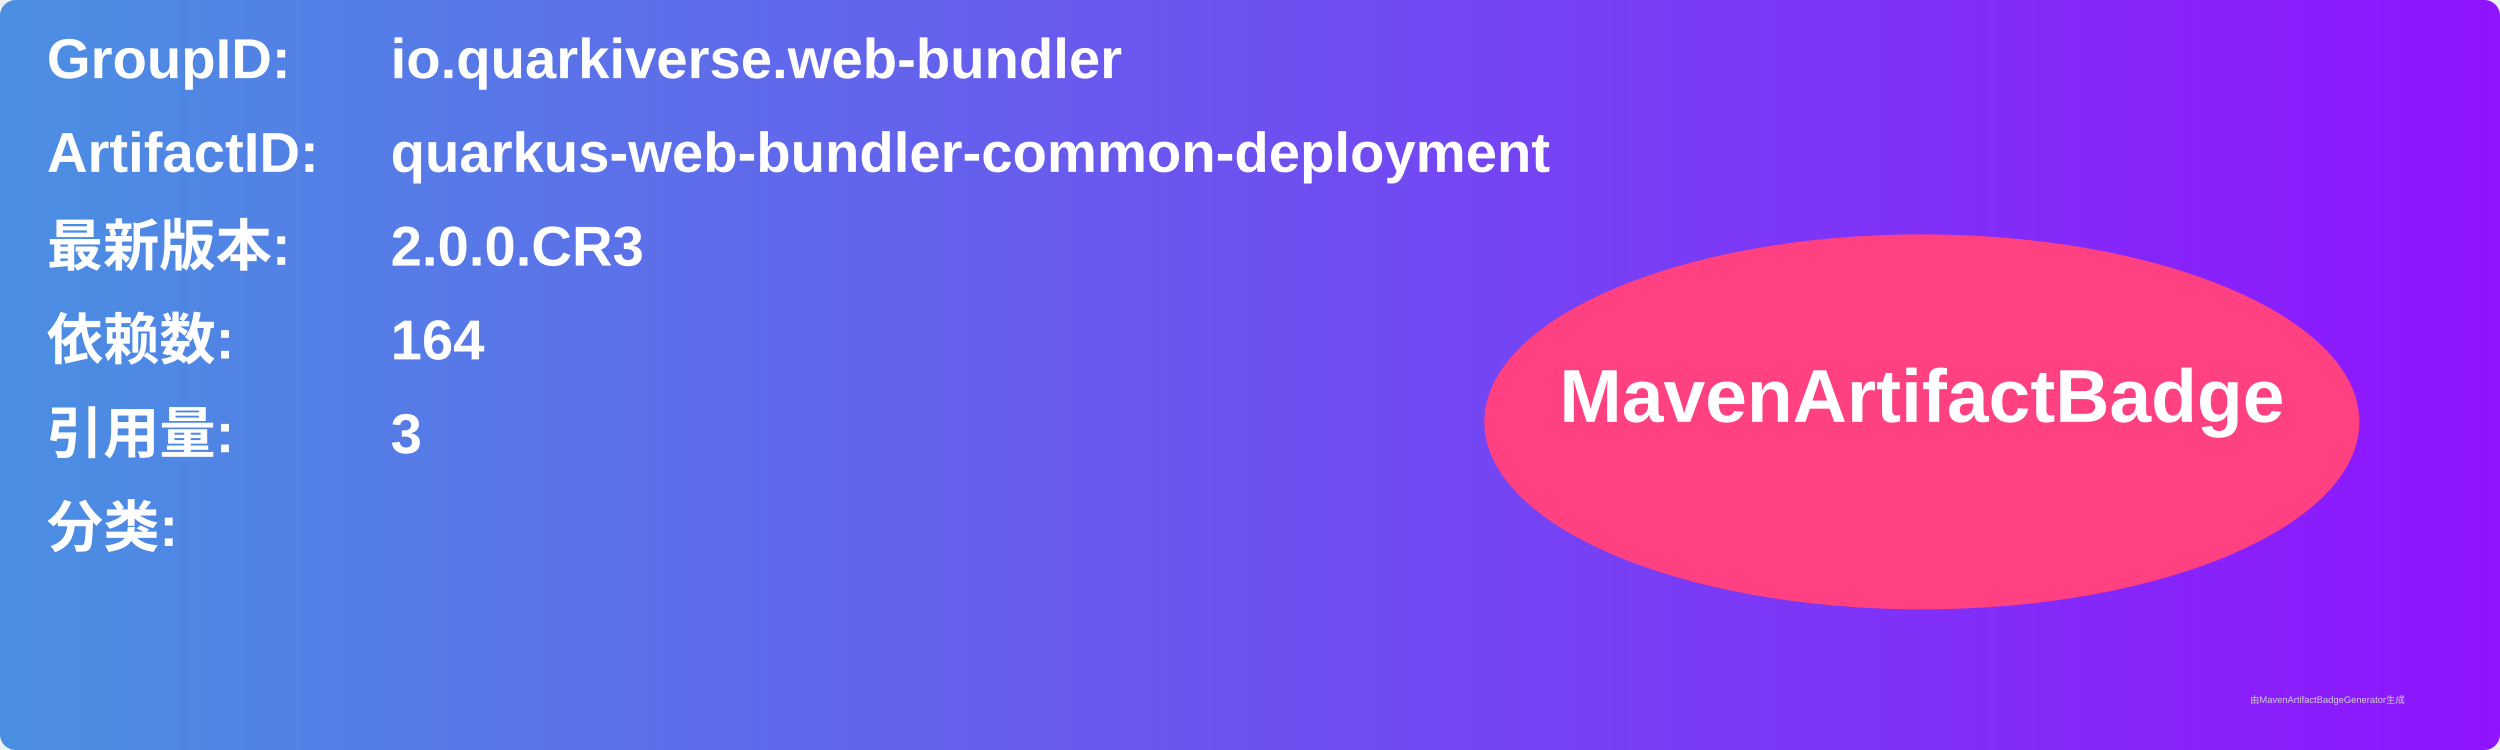
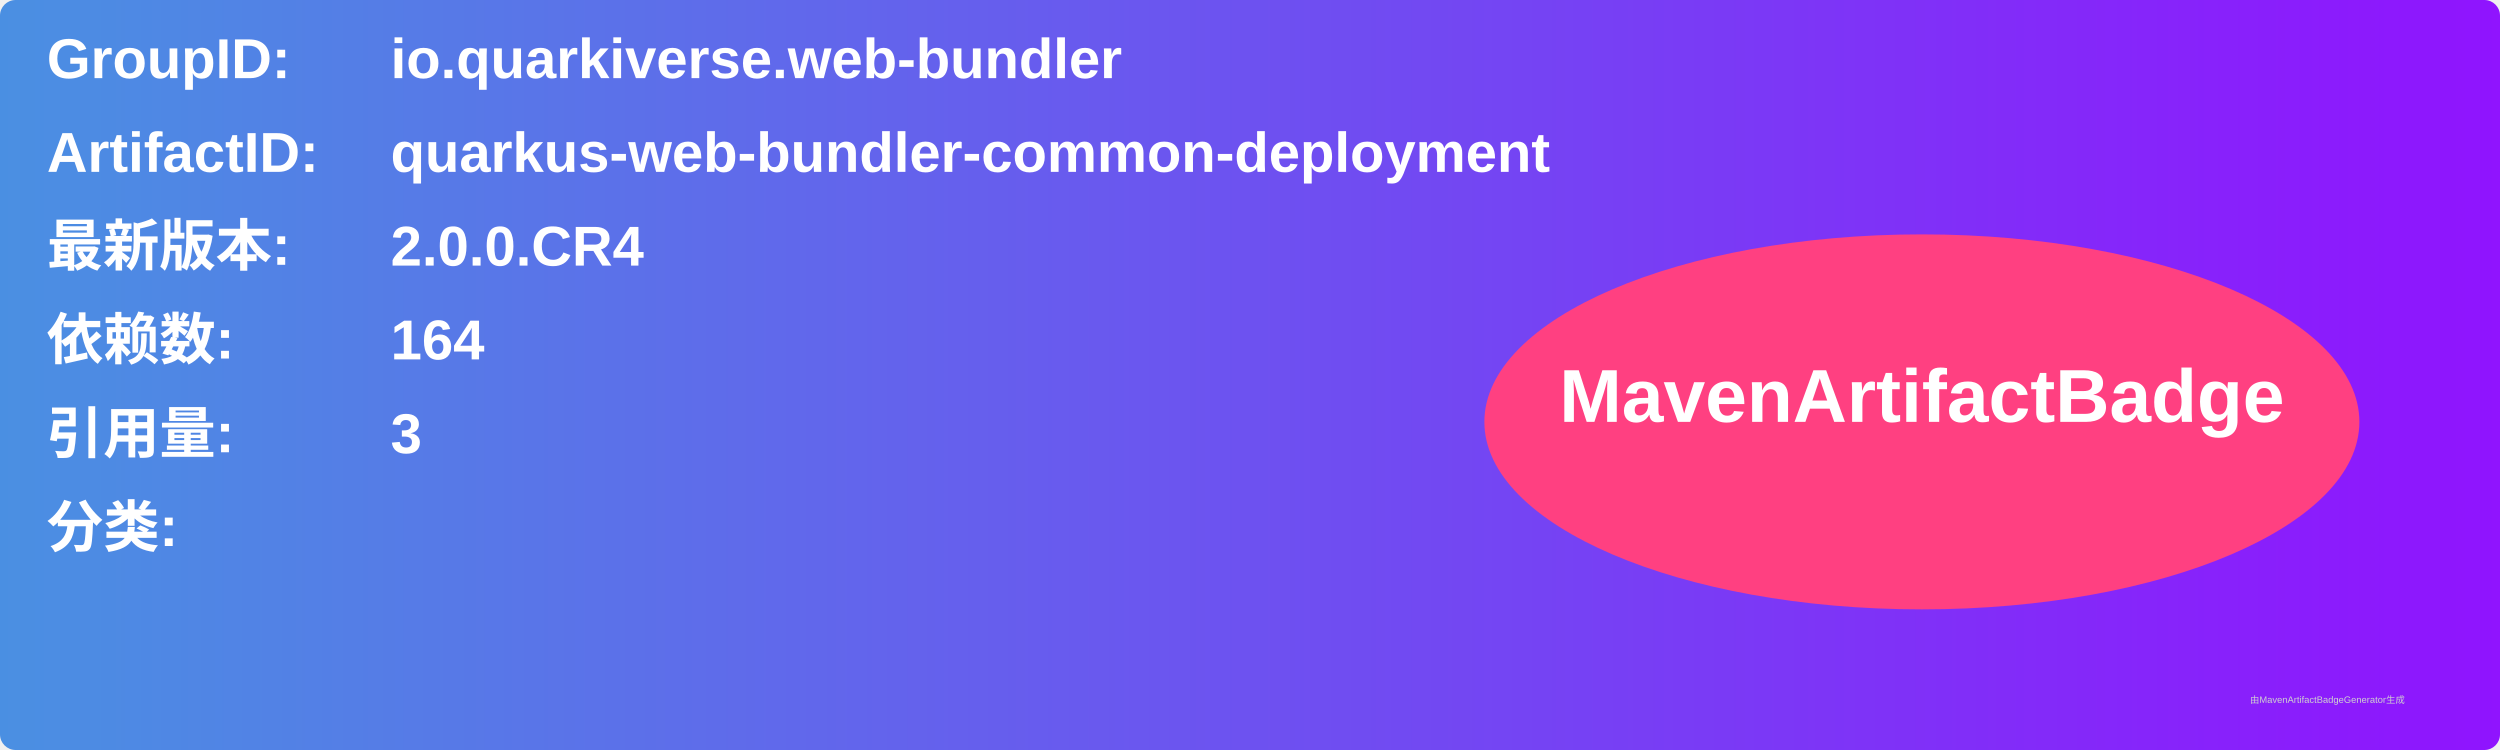
<svg xmlns="http://www.w3.org/2000/svg" width="800" height="240" viewBox="0 0 800 240">
  <linearGradient id="grad" x1="0%" y1="0%" x2="100%" y2="0%">
    <stop offset="0%" stop-color="#4a90e2" />
    <stop offset="100%" stop-color="#9013fe" />
  </linearGradient>
  <rect width="100%" height="100%" rx="5" ry="5" fill="url(#grad)" />
  <g transform="translate(15, 15)">
    <text x="0" y="10" font-family="Arial" font-size="18" fill="white" font-weight="bold" width="260">GroupID:</text>
    <text x="110" y="10" font-family="Arial" font-size="18" fill="white" font-weight="bold" width="460">io.quarkiverse.web-bundler</text>
    <text x="0" y="40" font-family="Arial" font-size="18" fill="white" font-weight="bold" width="260">ArtifactID:</text>
    <text x="110" y="40" font-family="Arial" font-size="18" fill="white" font-weight="bold" width="460">quarkus-web-bundler-common-deployment</text>
    <text x="0" y="70" font-family="Arial" font-size="18" fill="white" font-weight="bold">最新版本:</text>
    <text x="110" y="70" font-family="Arial" font-size="18" fill="white" font-weight="bold">
-       <tspan font-weight="bold">2.0.0.CR3</tspan>
+       <tspan font-weight="bold">2.0.0.CR4</tspan>
    </text>
    <text x="0" y="100" font-family="Arial" font-size="18" fill="white" font-weight="bold">依赖数: </text>
    <text x="110" y="100" font-family="Arial" font-size="18" fill="white">
      <tspan font-weight="bold">164</tspan>
    </text>
    <text x="0" y="130" font-family="Arial" font-size="18" fill="white" font-weight="bold">引用量: </text>
    <text x="110" y="130" font-family="Arial" font-size="18" fill="white">
      <tspan font-weight="bold">3</tspan>
    </text>
    <text x="0" y="160" font-family="Arial" font-size="18" fill="white" font-weight="bold">分类:</text>
    <text x="10" y="190" font-family="Arial" font-size="10" fill="white">
      <tspan font-weight="bold" />
    </text>
    <ellipse cx="600" cy="120" rx="140" ry="60" fill="#ff4081" />
    <text x="600" y="120" text-anchor="middle" font-family="Arial" font-size="24" fill="white" font-weight="bold">MavenArtifactBadge</text>
  </g>
  <text x="720" y="225" font-family="Arial" font-size="3" fill="#d0d0d0">由MavenArtifactBadgeGenerator生成</text>
</svg>
